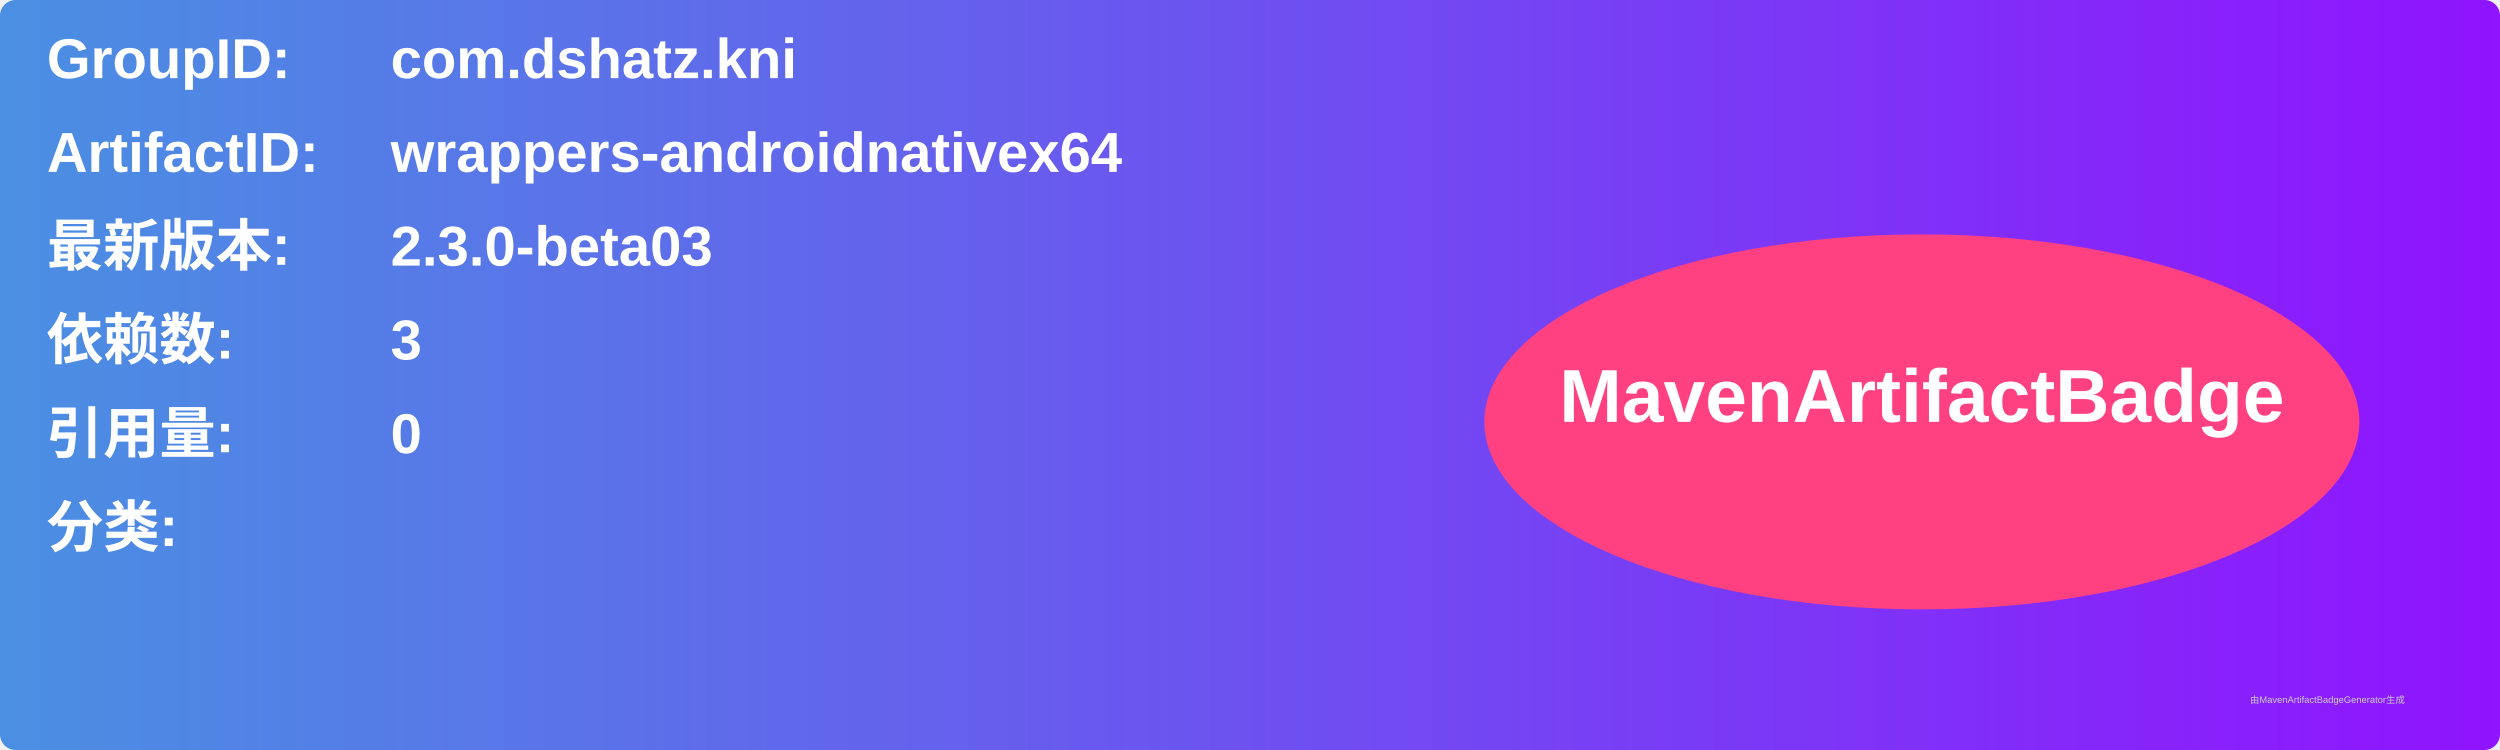
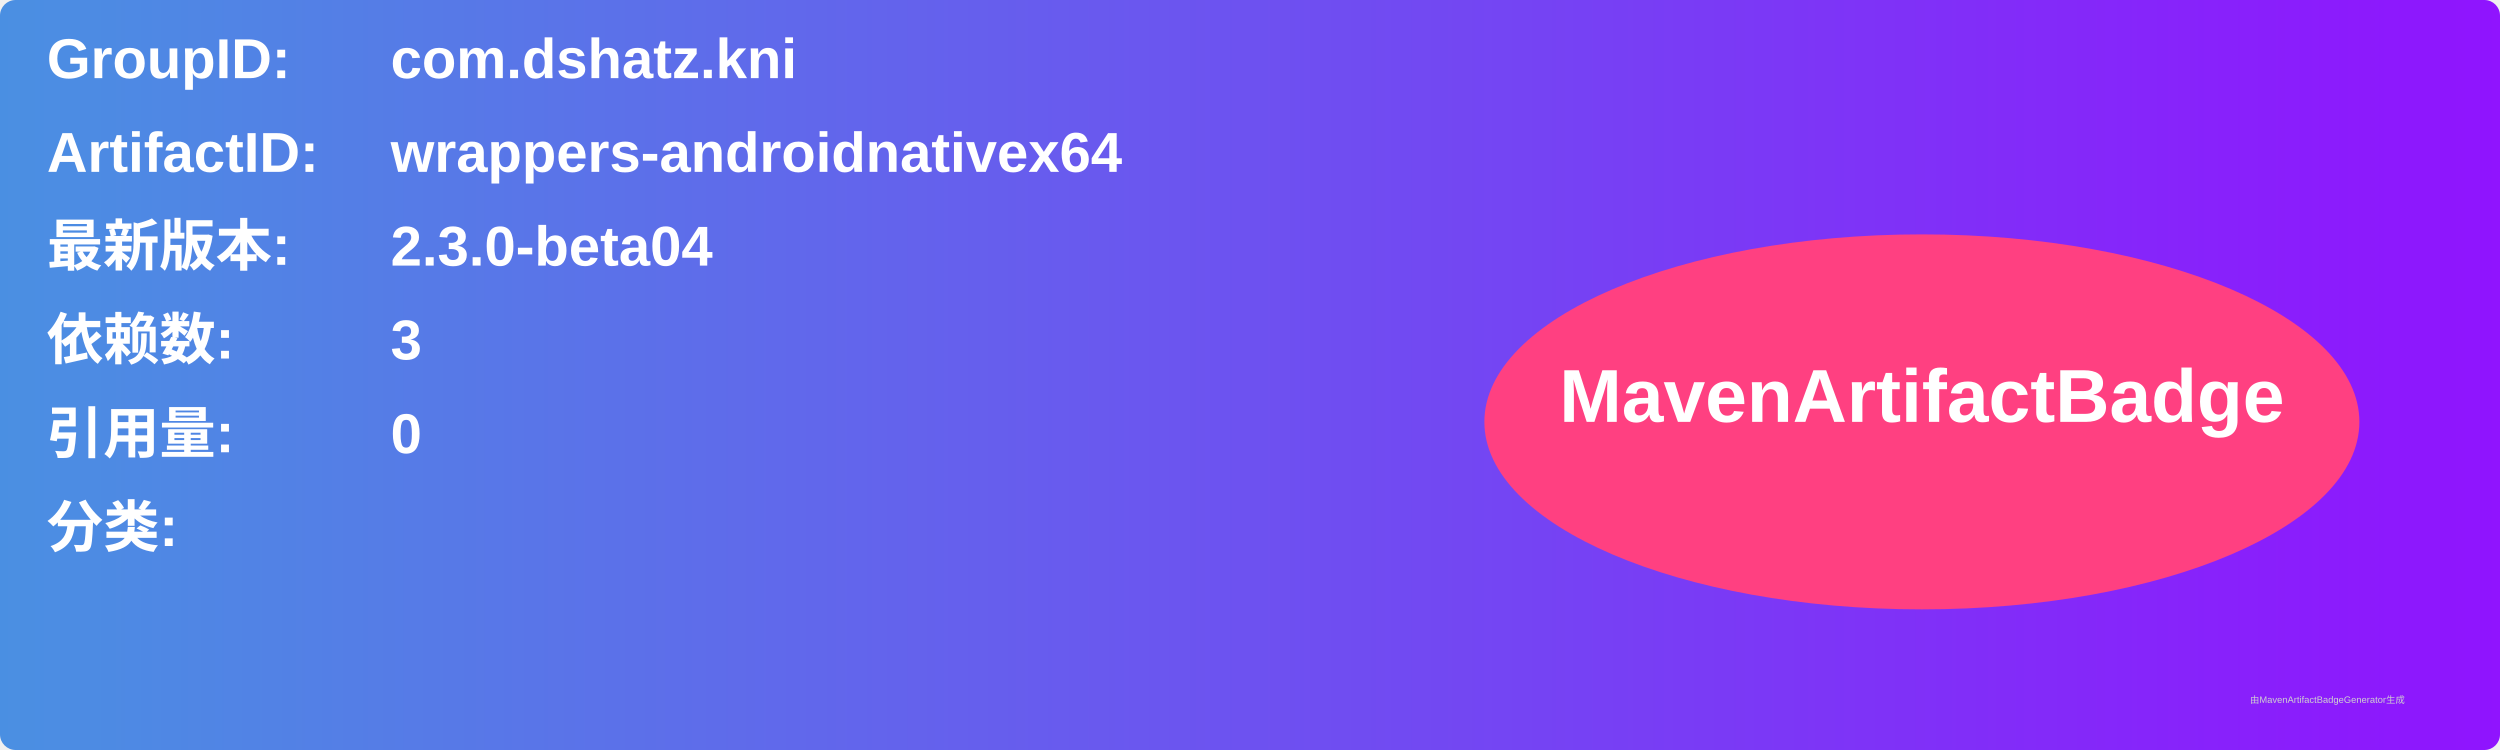
<svg xmlns="http://www.w3.org/2000/svg" width="800" height="240" viewBox="0 0 800 240">
  <linearGradient id="grad" x1="0%" y1="0%" x2="100%" y2="0%">
    <stop offset="0%" stop-color="#4a90e2" />
    <stop offset="100%" stop-color="#9013fe" />
  </linearGradient>
  <rect width="100%" height="100%" rx="5" ry="5" fill="url(#grad)" />
  <g transform="translate(15, 15)">
    <text x="0" y="10" font-family="Arial" font-size="18" fill="white" font-weight="bold" width="260">GroupID:</text>
    <text x="110" y="10" font-family="Arial" font-size="18" fill="white" font-weight="bold" width="460">com.dshatz.kni</text>
    <text x="0" y="40" font-family="Arial" font-size="18" fill="white" font-weight="bold" width="260">ArtifactID:</text>
    <text x="110" y="40" font-family="Arial" font-size="18" fill="white" font-weight="bold" width="460">wrappers-androidnativex64</text>
    <text x="0" y="70" font-family="Arial" font-size="18" fill="white" font-weight="bold">最新版本:</text>
    <text x="110" y="70" font-family="Arial" font-size="18" fill="white" font-weight="bold">
-       <tspan font-weight="bold">2.3.0-beta03</tspan>
+       <tspan font-weight="bold">2.3.0-beta04</tspan>
    </text>
    <text x="0" y="100" font-family="Arial" font-size="18" fill="white" font-weight="bold">依赖数: </text>
    <text x="110" y="100" font-family="Arial" font-size="18" fill="white">
      <tspan font-weight="bold">3</tspan>
    </text>
    <text x="0" y="130" font-family="Arial" font-size="18" fill="white" font-weight="bold">引用量: </text>
    <text x="110" y="130" font-family="Arial" font-size="18" fill="white">
      <tspan font-weight="bold">0</tspan>
    </text>
    <text x="0" y="160" font-family="Arial" font-size="18" fill="white" font-weight="bold">分类:</text>
    <text x="10" y="190" font-family="Arial" font-size="10" fill="white">
      <tspan font-weight="bold" />
    </text>
    <ellipse cx="600" cy="120" rx="140" ry="60" fill="#ff4081" />
    <text x="600" y="120" text-anchor="middle" font-family="Arial" font-size="24" fill="white" font-weight="bold">MavenArtifactBadge</text>
  </g>
  <text x="720" y="225" font-family="Arial" font-size="3" fill="#d0d0d0">由MavenArtifactBadgeGenerator生成</text>
</svg>
